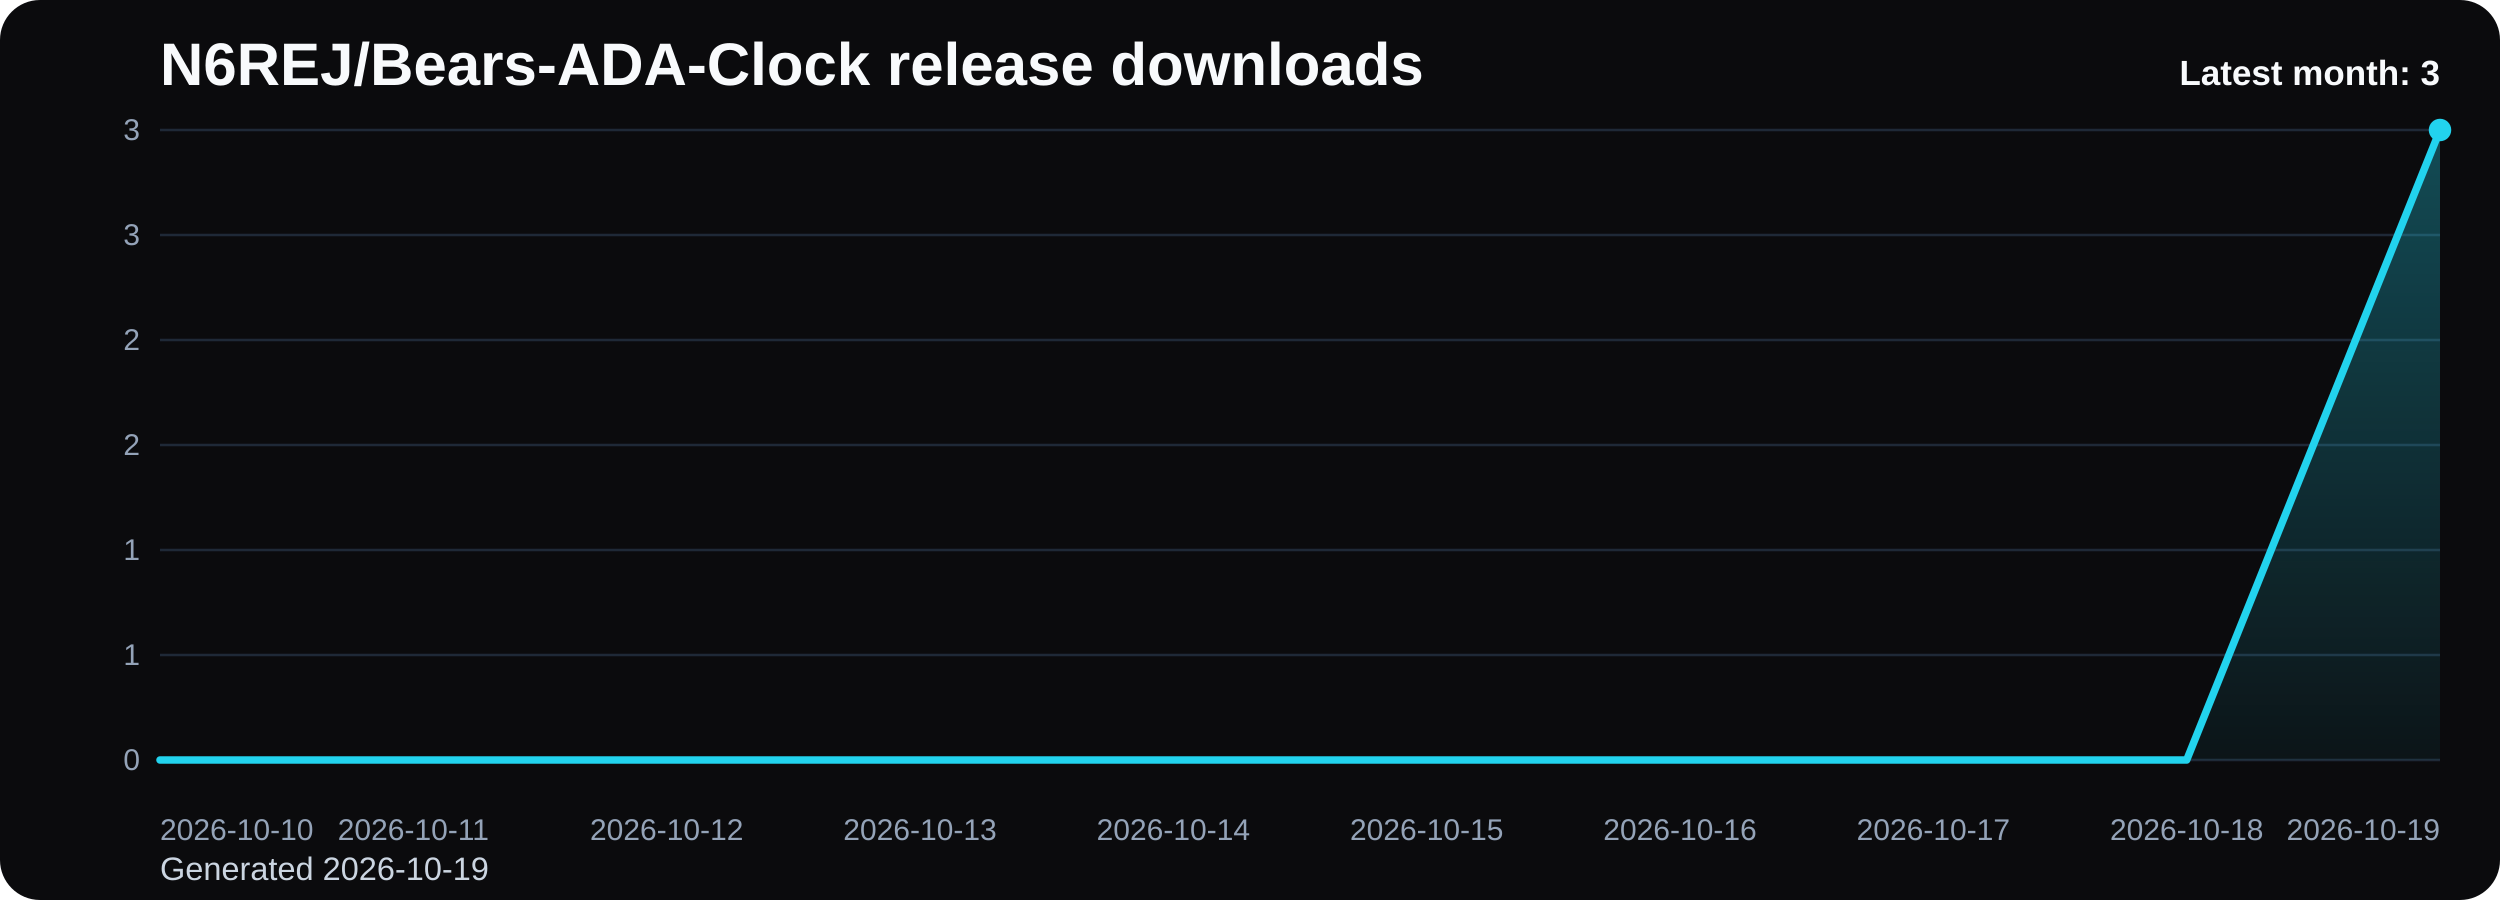
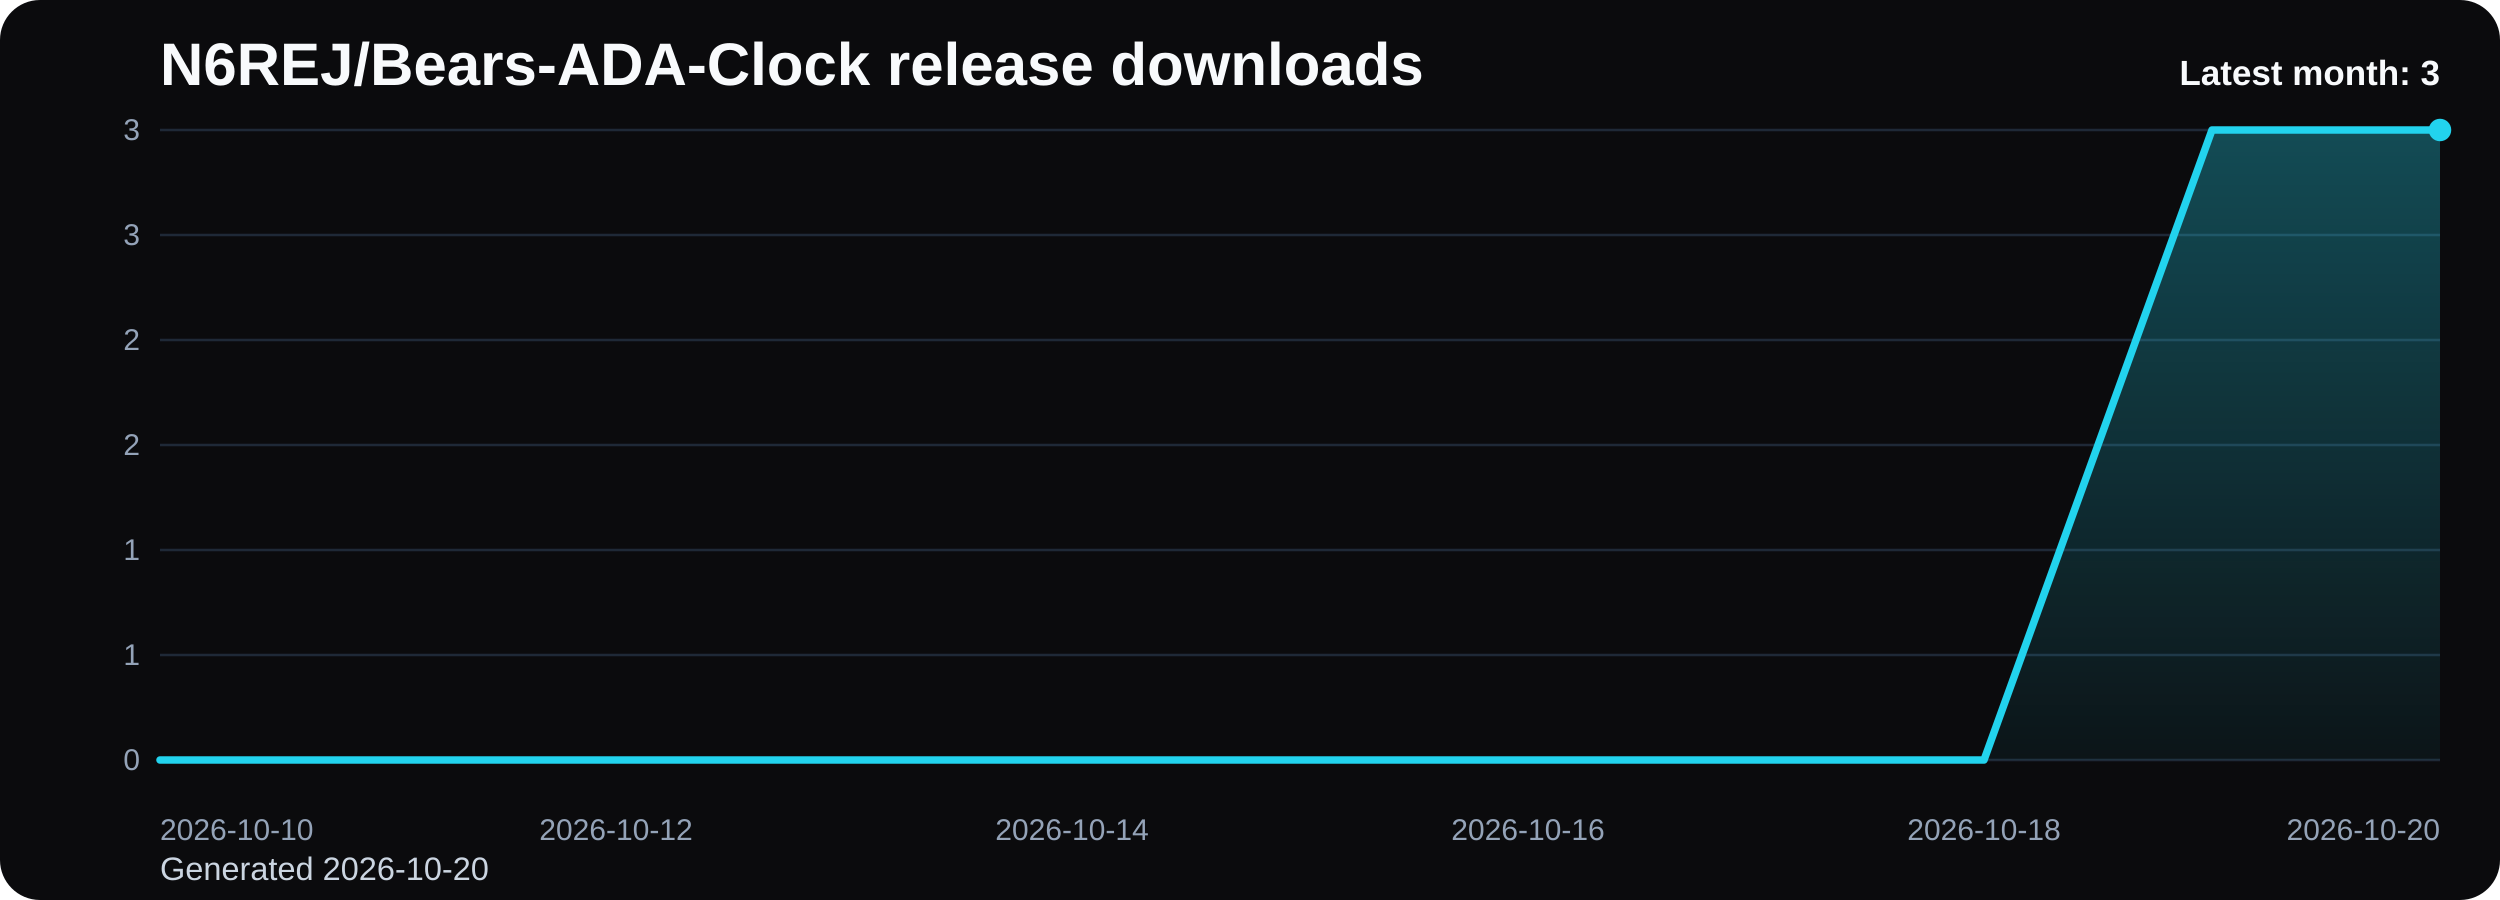
<svg xmlns="http://www.w3.org/2000/svg" viewBox="0 0 1000 360" role="img" aria-label="N6REJ/Bears-ADA-Clock release downloads chart">
  <defs>
    <linearGradient id="fill-monthly-black" x1="0" y1="0" x2="0" y2="1">
      <stop offset="0%" stop-color="#22d3ee" stop-opacity="0.32" />
      <stop offset="100%" stop-color="#22d3ee" stop-opacity="0.05" />
    </linearGradient>
    <style>
      .bg { fill: #0b0b0d; }
      .title { font: 700 24px Arial, sans-serif; fill: #f8fafc; }
      .sub { font: 400 13px Arial, sans-serif; fill: #cbd5e1; }
      .grid { stroke: #1f2937; stroke-width: 1; }
      .axis { font: 400 12px Arial, sans-serif; fill: #94a3b8; }
      .line { fill: none; stroke: #22d3ee; stroke-width: 3; stroke-linecap: round; stroke-linejoin: round; }
      .dot { fill: #22d3ee; }
      .value { font: 600 11px Arial, sans-serif; fill: #cbd5e1; }
      .latest { font: 700 14px Arial, sans-serif; fill: #f8fafc; }
    </style>
  </defs>
  <rect class="bg" x="0" y="0" width="1000" height="360" rx="16" />
  <text class="title" x="64" y="34">N6REJ/Bears-ADA-Clock release downloads</text>
-   <text class="sub" x="64" y="352">Generated 2026-10-19</text>
+   <text class="sub" x="64" y="352">Generated 2026-10-20</text>
  <line x1="64" y1="52.00" x2="976" y2="52.00" class="grid" />
  <text x="56" y="56.00" text-anchor="end" class="axis">3</text>
  <line x1="64" y1="94.00" x2="976" y2="94.00" class="grid" />
  <text x="56" y="98.00" text-anchor="end" class="axis">3</text>
  <line x1="64" y1="136.00" x2="976" y2="136.00" class="grid" />
  <text x="56" y="140.00" text-anchor="end" class="axis">2</text>
  <line x1="64" y1="178.00" x2="976" y2="178.00" class="grid" />
  <text x="56" y="182.00" text-anchor="end" class="axis">2</text>
  <line x1="64" y1="220.00" x2="976" y2="220.00" class="grid" />
  <text x="56" y="224.00" text-anchor="end" class="axis">1</text>
  <line x1="64" y1="262.00" x2="976" y2="262.00" class="grid" />
  <text x="56" y="266.00" text-anchor="end" class="axis">1</text>
  <line x1="64" y1="304.00" x2="976" y2="304.00" class="grid" />
  <text x="56" y="308.00" text-anchor="end" class="axis">0</text>
-   <path d="M 64.00 304 L 64.00 304.00 L 165.33 304.00 L 266.67 304.00 L 368.00 304.00 L 469.33 304.00 L 570.67 304.00 L 672.00 304.00 L 773.33 304.00 L 874.67 304.00 L 976.00 52.00 L 976.00 304 Z" fill="url(#fill-monthly-black)" />
-   <polyline class="line" points="64.00,304.00 165.33,304.00 266.67,304.00 368.00,304.00 469.33,304.00 570.67,304.00 672.00,304.00 773.33,304.00 874.67,304.00 976.00,52.00" />
+   <path d="M 64.00 304 L 64.00 304.00 L 155.20 304.00 L 246.40 304.00 L 337.60 304.00 L 428.80 304.00 L 520.00 304.00 L 611.20 304.00 L 702.40 304.00 L 793.60 304.00 L 884.80 52.00 L 976.00 52.00 L 976.00 304 Z" fill="url(#fill-monthly-black)" />
+   <polyline class="line" points="64.00,304.00 155.20,304.00 246.40,304.00 337.60,304.00 428.80,304.00 520.00,304.00 611.20,304.00 702.40,304.00 793.60,304.00 884.80,52.00 976.00,52.00" />
  <circle class="dot" cx="976.00" cy="52.00" r="4.5" />
  <text class="axis" x="64.00" y="336" text-anchor="start">2026-10-10</text>
-   <text class="axis" x="165.33" y="336" text-anchor="middle">2026-10-11</text>
-   <text class="axis" x="266.67" y="336" text-anchor="middle">2026-10-12</text>
-   <text class="axis" x="368.00" y="336" text-anchor="middle">2026-10-13</text>
-   <text class="axis" x="469.33" y="336" text-anchor="middle">2026-10-14</text>
-   <text class="axis" x="570.67" y="336" text-anchor="middle">2026-10-15</text>
-   <text class="axis" x="672.00" y="336" text-anchor="middle">2026-10-16</text>
-   <text class="axis" x="773.33" y="336" text-anchor="middle">2026-10-17</text>
-   <text class="axis" x="874.67" y="336" text-anchor="middle">2026-10-18</text>
-   <text class="axis" x="976.00" y="336" text-anchor="end">2026-10-19</text>
+   <text class="axis" x="246.40" y="336" text-anchor="middle">2026-10-12</text>
+   <text class="axis" x="428.80" y="336" text-anchor="middle">2026-10-14</text>
+   <text class="axis" x="611.20" y="336" text-anchor="middle">2026-10-16</text>
+   <text class="axis" x="793.60" y="336" text-anchor="middle">2026-10-18</text>
+   <text class="axis" x="976.00" y="336" text-anchor="end">2026-10-20</text>
  <text class="latest" x="976" y="34" text-anchor="end">Latest month: 3</text>
</svg>
